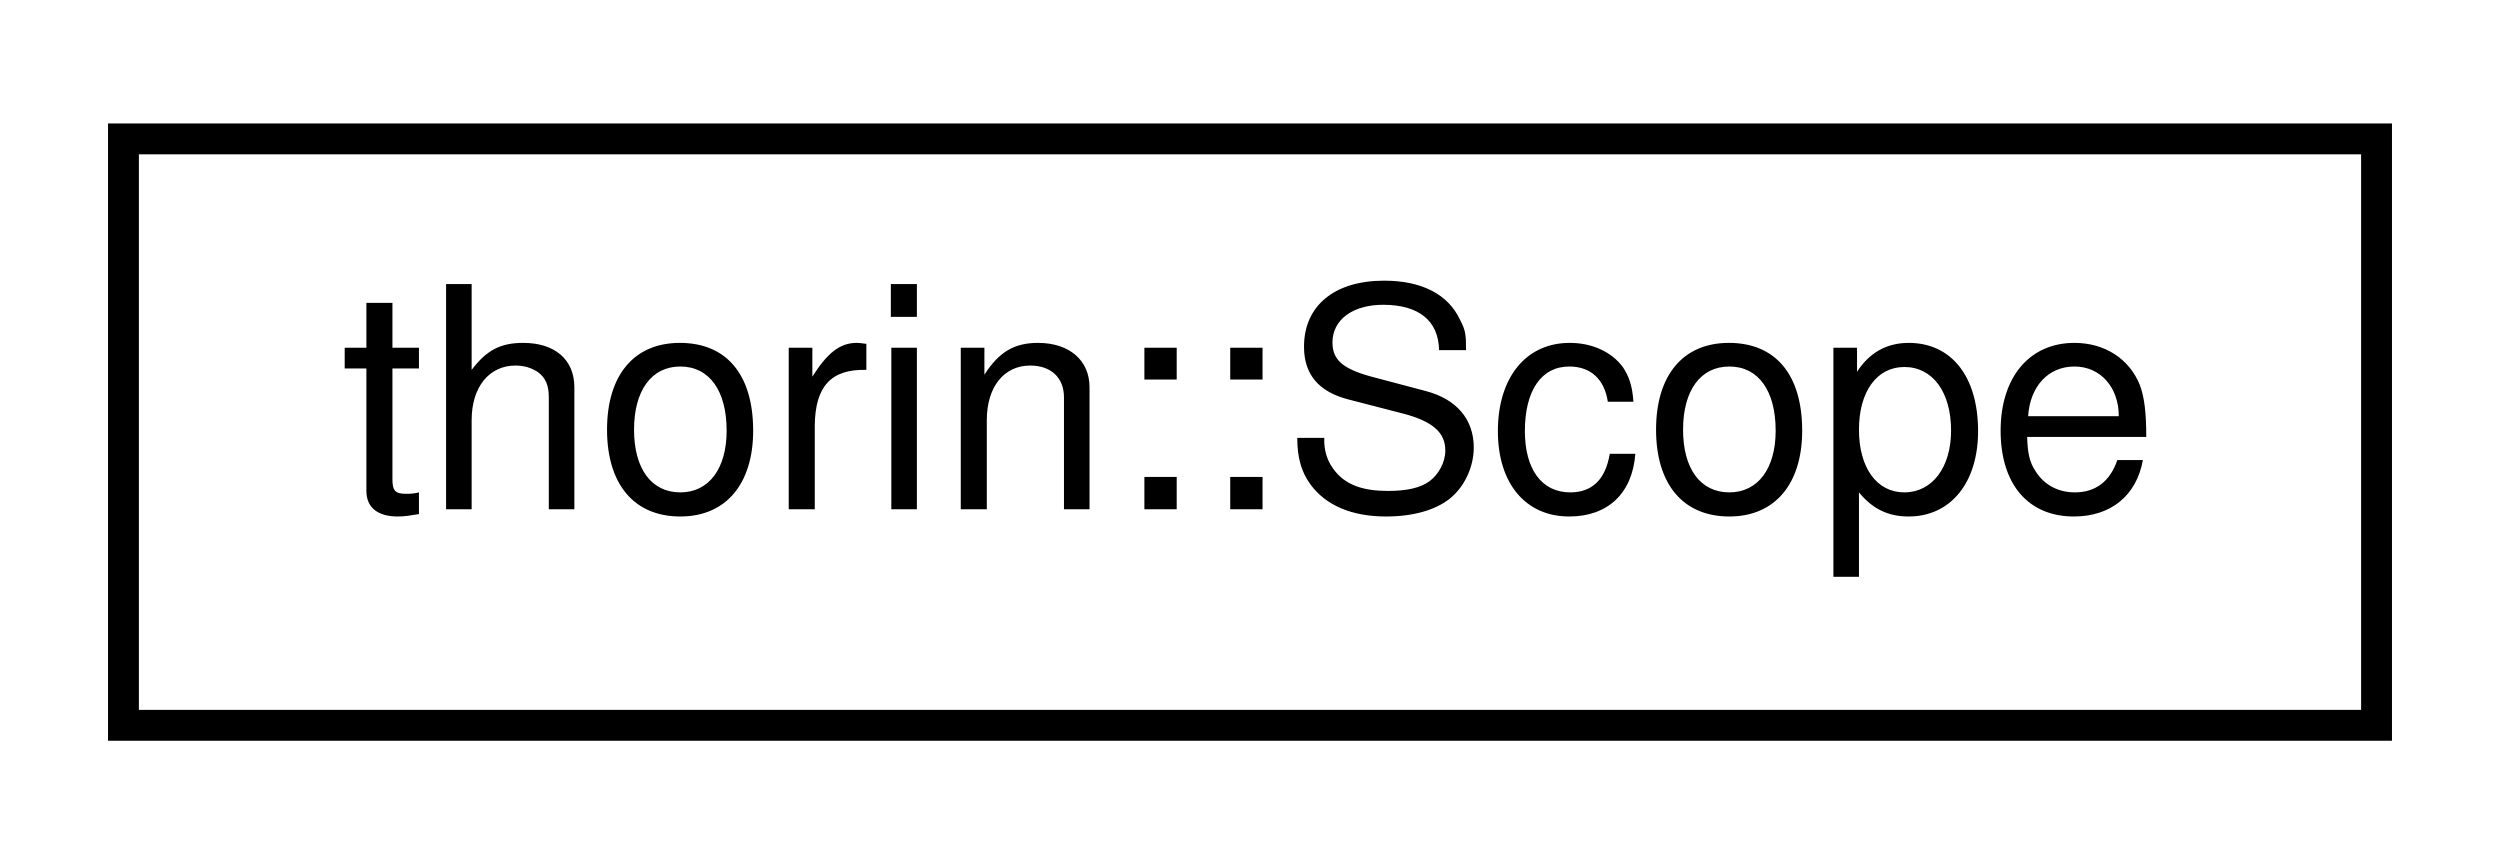
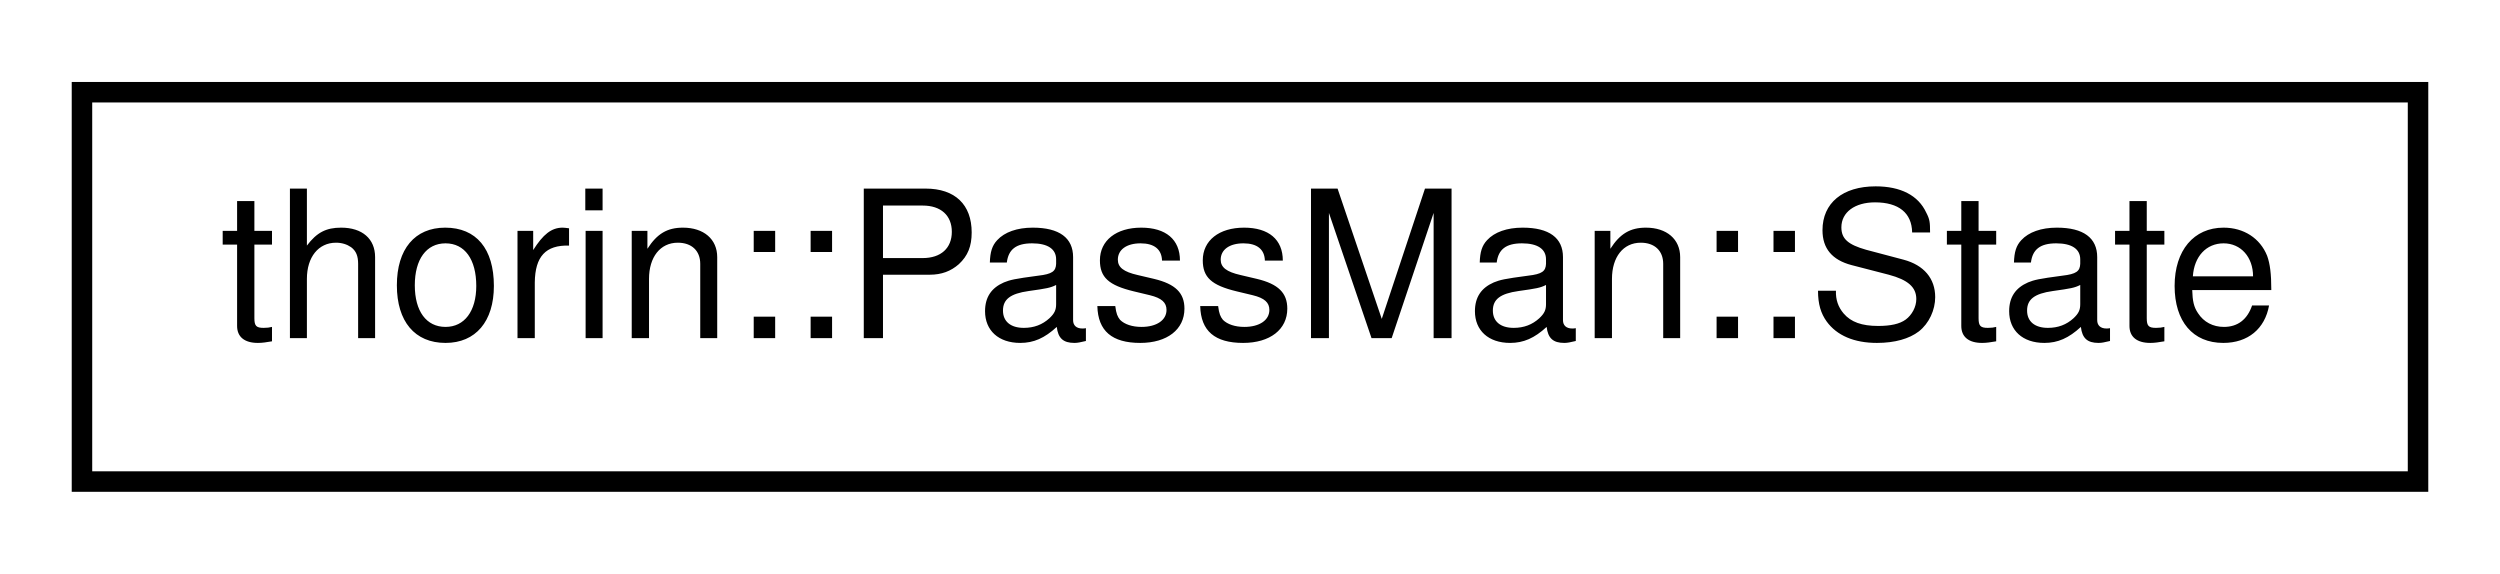
- <svg xmlns="http://www.w3.org/2000/svg" xmlns:xlink="http://www.w3.org/1999/xlink" width="81pt" height="28pt" viewBox="0.00 0.00 81.00 28.00">
+ <svg xmlns="http://www.w3.org/2000/svg" xmlns:xlink="http://www.w3.org/1999/xlink" width="122pt" height="28pt" viewBox="0.00 0.00 122.00 28.00">
  <g id="graph0" class="graph" transform="scale(1 1) rotate(0) translate(4 24)">
    <g id="node1" class="node">
      <g id="a_node1">
-         <a xlink:href="classthorin_1_1_scope.html" target="_top" xlink:title="A Scope represents a region of Defs that are live from the view of an entry's Var.">
-           <polygon fill="none" stroke="black" points="0,-0.5 0,-19.5 73,-19.5 73,-0.5 0,-0.5" />
-           <text text-anchor="middle" x="36.5" y="-7.5" font-family="Helvetica,sans-Serif" font-size="10.00">thorin::Scope</text>
+         <a xlink:href="structthorin_1_1_pass_man_1_1_state.html" target="_top" xlink:title=" ">
+           <polygon fill="none" stroke="black" points="0,-0.5 0,-19.5 114,-19.5 114,-0.5 0,-0.5" />
+           <text text-anchor="middle" x="57" y="-7.5" font-family="Helvetica,sans-Serif" font-size="10.00">thorin::PassMan::State</text>
        </a>
      </g>
    </g>
  </g>
</svg>
